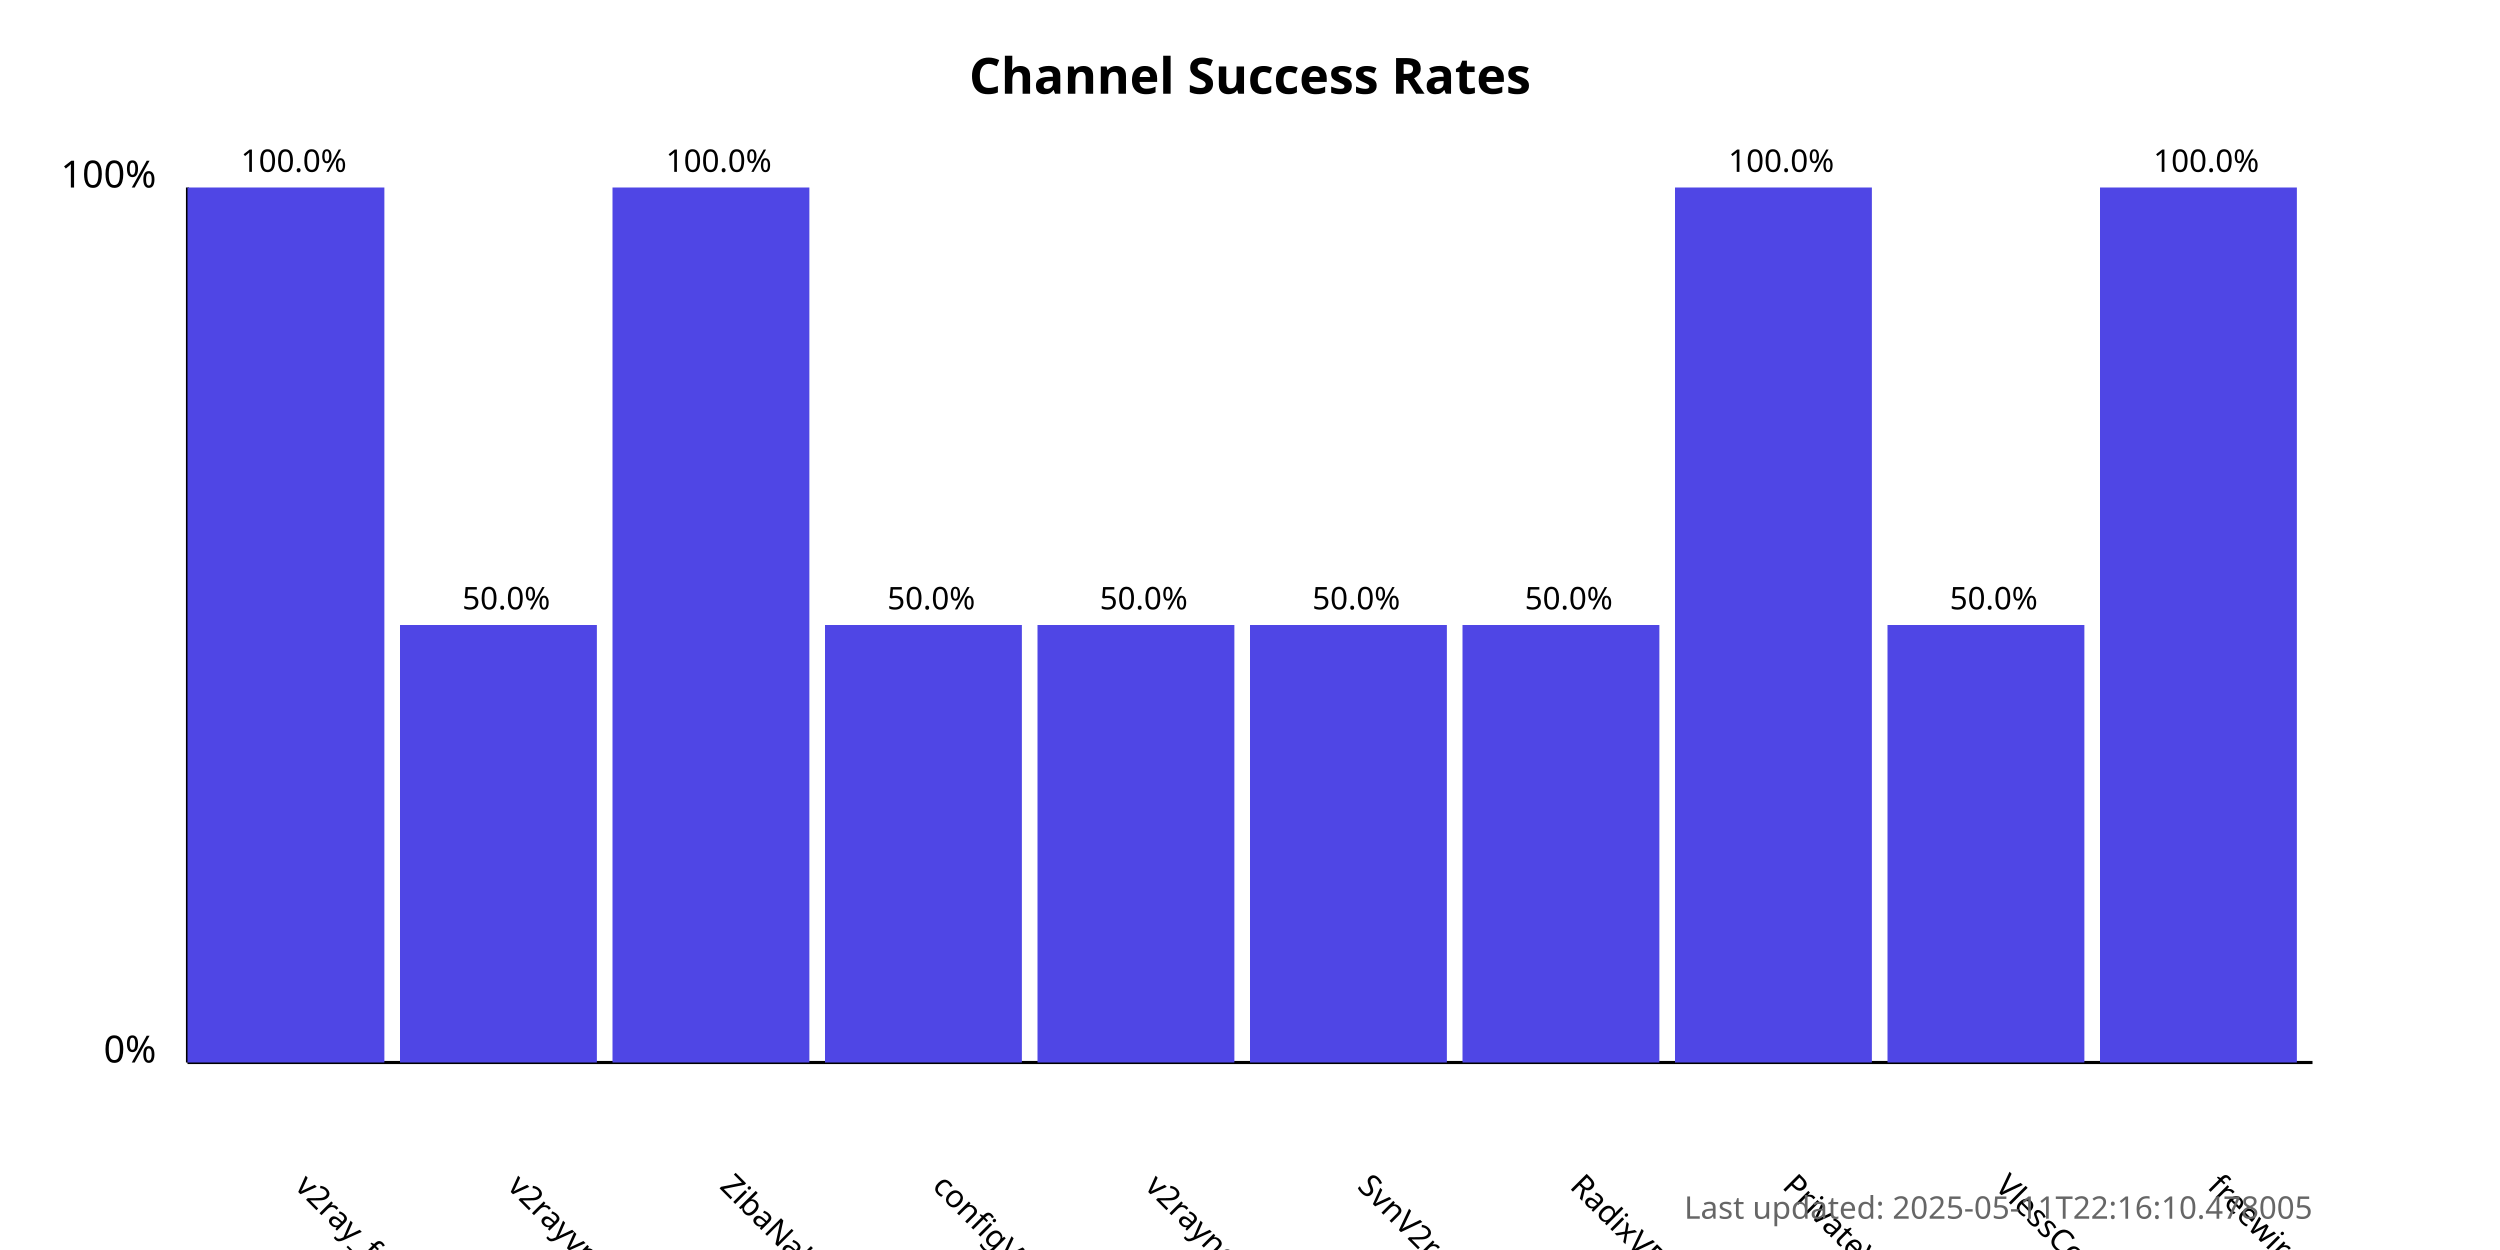
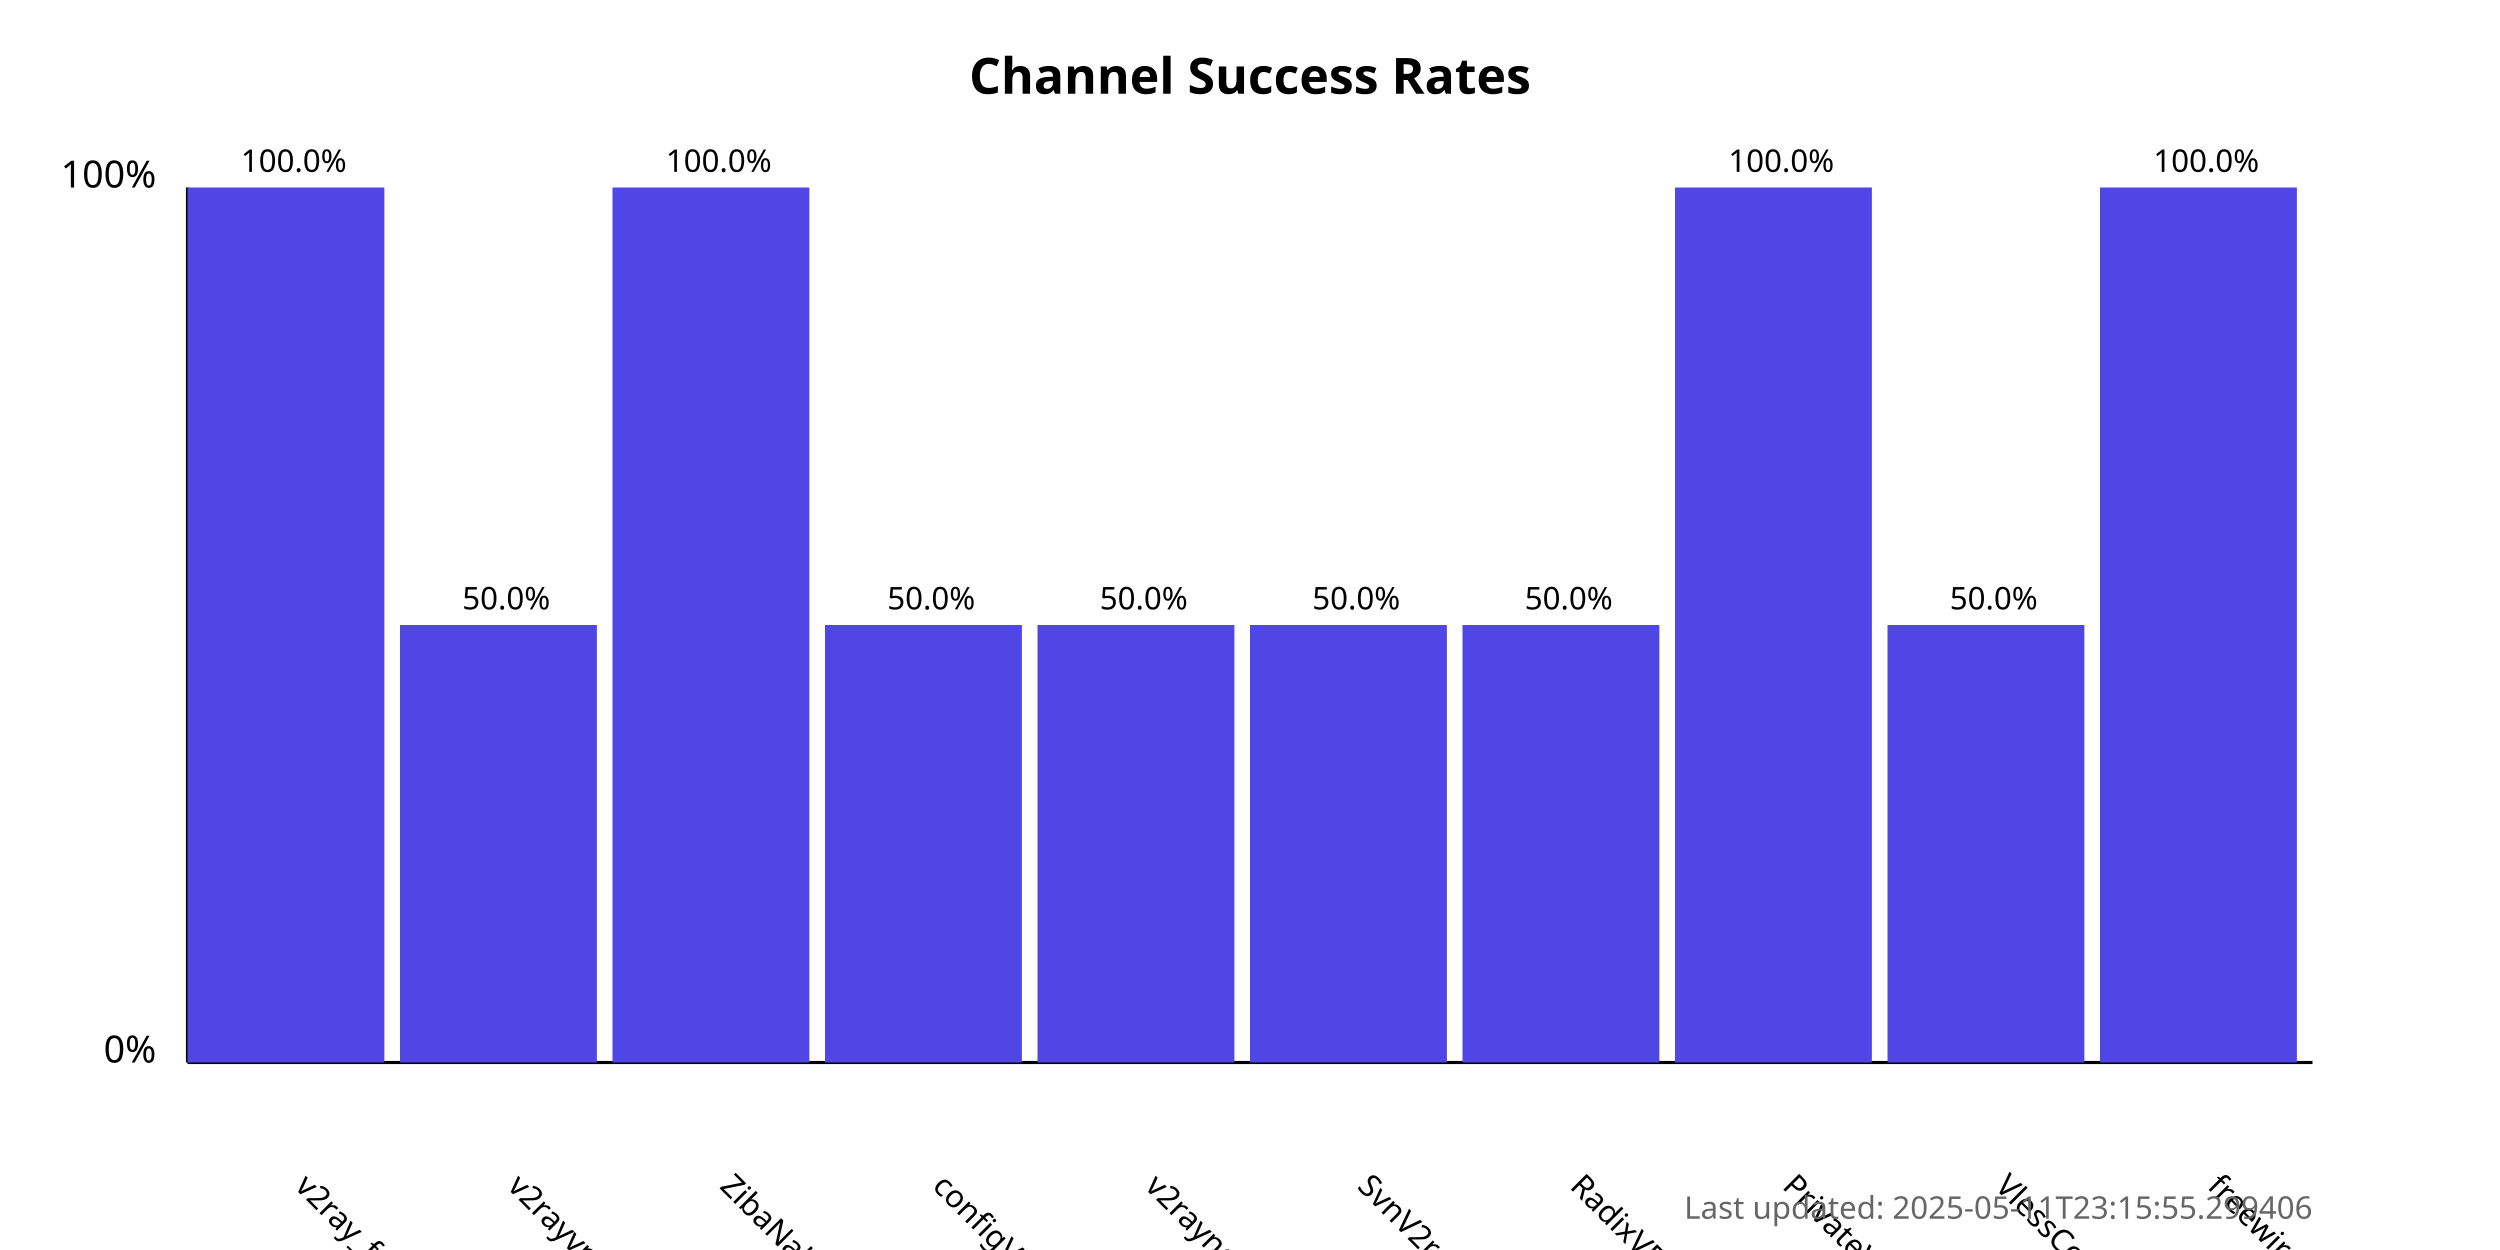
<svg xmlns="http://www.w3.org/2000/svg" width="800" height="400">
  <style>
            .chart-title { font: bold 16px sans-serif; }
            .axis-label { font: 12px sans-serif; }
            .tick-label { font: 10px sans-serif; }
            .bar { fill: #4f46e5; }
            .bar:hover { fill: #6366f1; }
            .timestamp { font: 10px sans-serif; fill: #666; }
        </style>
  <text x="400.0" y="30" text-anchor="middle" class="chart-title">
            Channel Success Rates
        </text>
  <line x1="60" y1="340" x2="60" y2="60" stroke="black" stroke-width="1" />
  <line x1="60" y1="340" x2="740" y2="340" stroke="black" stroke-width="1" />
  <text x="50" y="340" text-anchor="end" class="axis-label">0%</text>
  <text x="50" y="60" text-anchor="end" class="axis-label">100%</text>
  <g>
    <rect x="60" y="60.0" width="63.0" height="280.0" class="bar" />
    <text x="94.0" y="380" transform="rotate(45, 94.0, 380)" text-anchor="start" class="tick-label">
                v2ray_free_conf
            </text>
    <text x="94.0" y="55.0" text-anchor="middle" class="tick-label">
                100.0%
            </text>
  </g>
  <g>
    <rect x="128.0" y="200.0" width="63.0" height="140.0" class="bar" />
    <text x="162.0" y="380" transform="rotate(45, 162.0, 380)" text-anchor="start" class="tick-label">
                v2rayvpno
            </text>
    <text x="162.0" y="195.0" text-anchor="middle" class="tick-label">
                50.0%
            </text>
  </g>
  <g>
    <rect x="196.0" y="60.0" width="63.0" height="280.0" class="bar" />
    <text x="230.0" y="380" transform="rotate(45, 230.0, 380)" text-anchor="start" class="tick-label">
                ZibaNabz
            </text>
    <text x="230.0" y="55.0" text-anchor="middle" class="tick-label">
                100.0%
            </text>
  </g>
  <g>
    <rect x="264.0" y="200.0" width="63.0" height="140.0" class="bar" />
    <text x="298.0" y="380" transform="rotate(45, 298.0, 380)" text-anchor="start" class="tick-label">
                configV2rayForFree
            </text>
    <text x="298.0" y="195.0" text-anchor="middle" class="tick-label">
                50.0%
            </text>
  </g>
  <g>
    <rect x="332.0" y="200.0" width="63.0" height="140.0" class="bar" />
    <text x="366.0" y="380" transform="rotate(45, 366.0, 380)" text-anchor="start" class="tick-label">
                v2rayngvpn
            </text>
    <text x="366.0" y="195.0" text-anchor="middle" class="tick-label">
                50.0%
            </text>
  </g>
  <g>
    <rect x="400.0" y="200.0" width="63.0" height="140.0" class="bar" />
    <text x="434.0" y="380" transform="rotate(45, 434.0, 380)" text-anchor="start" class="tick-label">
                SvnV2ray
            </text>
    <text x="434.0" y="195.0" text-anchor="middle" class="tick-label">
                50.0%
            </text>
  </g>
  <g>
    <rect x="468.0" y="200.0" width="63.0" height="140.0" class="bar" />
    <text x="502.0" y="380" transform="rotate(45, 502.0, 380)" text-anchor="start" class="tick-label">
                RadixVPN
            </text>
    <text x="502.0" y="195.0" text-anchor="middle" class="tick-label">
                50.0%
            </text>
  </g>
  <g>
    <rect x="536.0" y="60.0" width="63.0" height="280.0" class="bar" />
    <text x="570.0" y="380" transform="rotate(45, 570.0, 380)" text-anchor="start" class="tick-label">
                PrivateVPNs
            </text>
    <text x="570.0" y="55.0" text-anchor="middle" class="tick-label">
                100.0%
            </text>
  </g>
  <g>
    <rect x="604.0" y="200.0" width="63.0" height="140.0" class="bar" />
    <text x="638.0" y="380" transform="rotate(45, 638.0, 380)" text-anchor="start" class="tick-label">
                VlessConfig
            </text>
    <text x="638.0" y="195.0" text-anchor="middle" class="tick-label">
                50.0%
            </text>
  </g>
  <g>
    <rect x="672.0" y="60.0" width="63.0" height="280.0" class="bar" />
    <text x="706.0" y="380" transform="rotate(45, 706.0, 380)" text-anchor="start" class="tick-label">
                freewireguard
            </text>
    <text x="706.0" y="55.0" text-anchor="middle" class="tick-label">
                100.0%
            </text>
  </g>
  <text x="740" y="390" text-anchor="end" class="timestamp">
-             Last updated: 2025-05-11T22:16:10.478005
+             Last updated: 2025-05-11T23:15:55.299406
        </text>
</svg>
